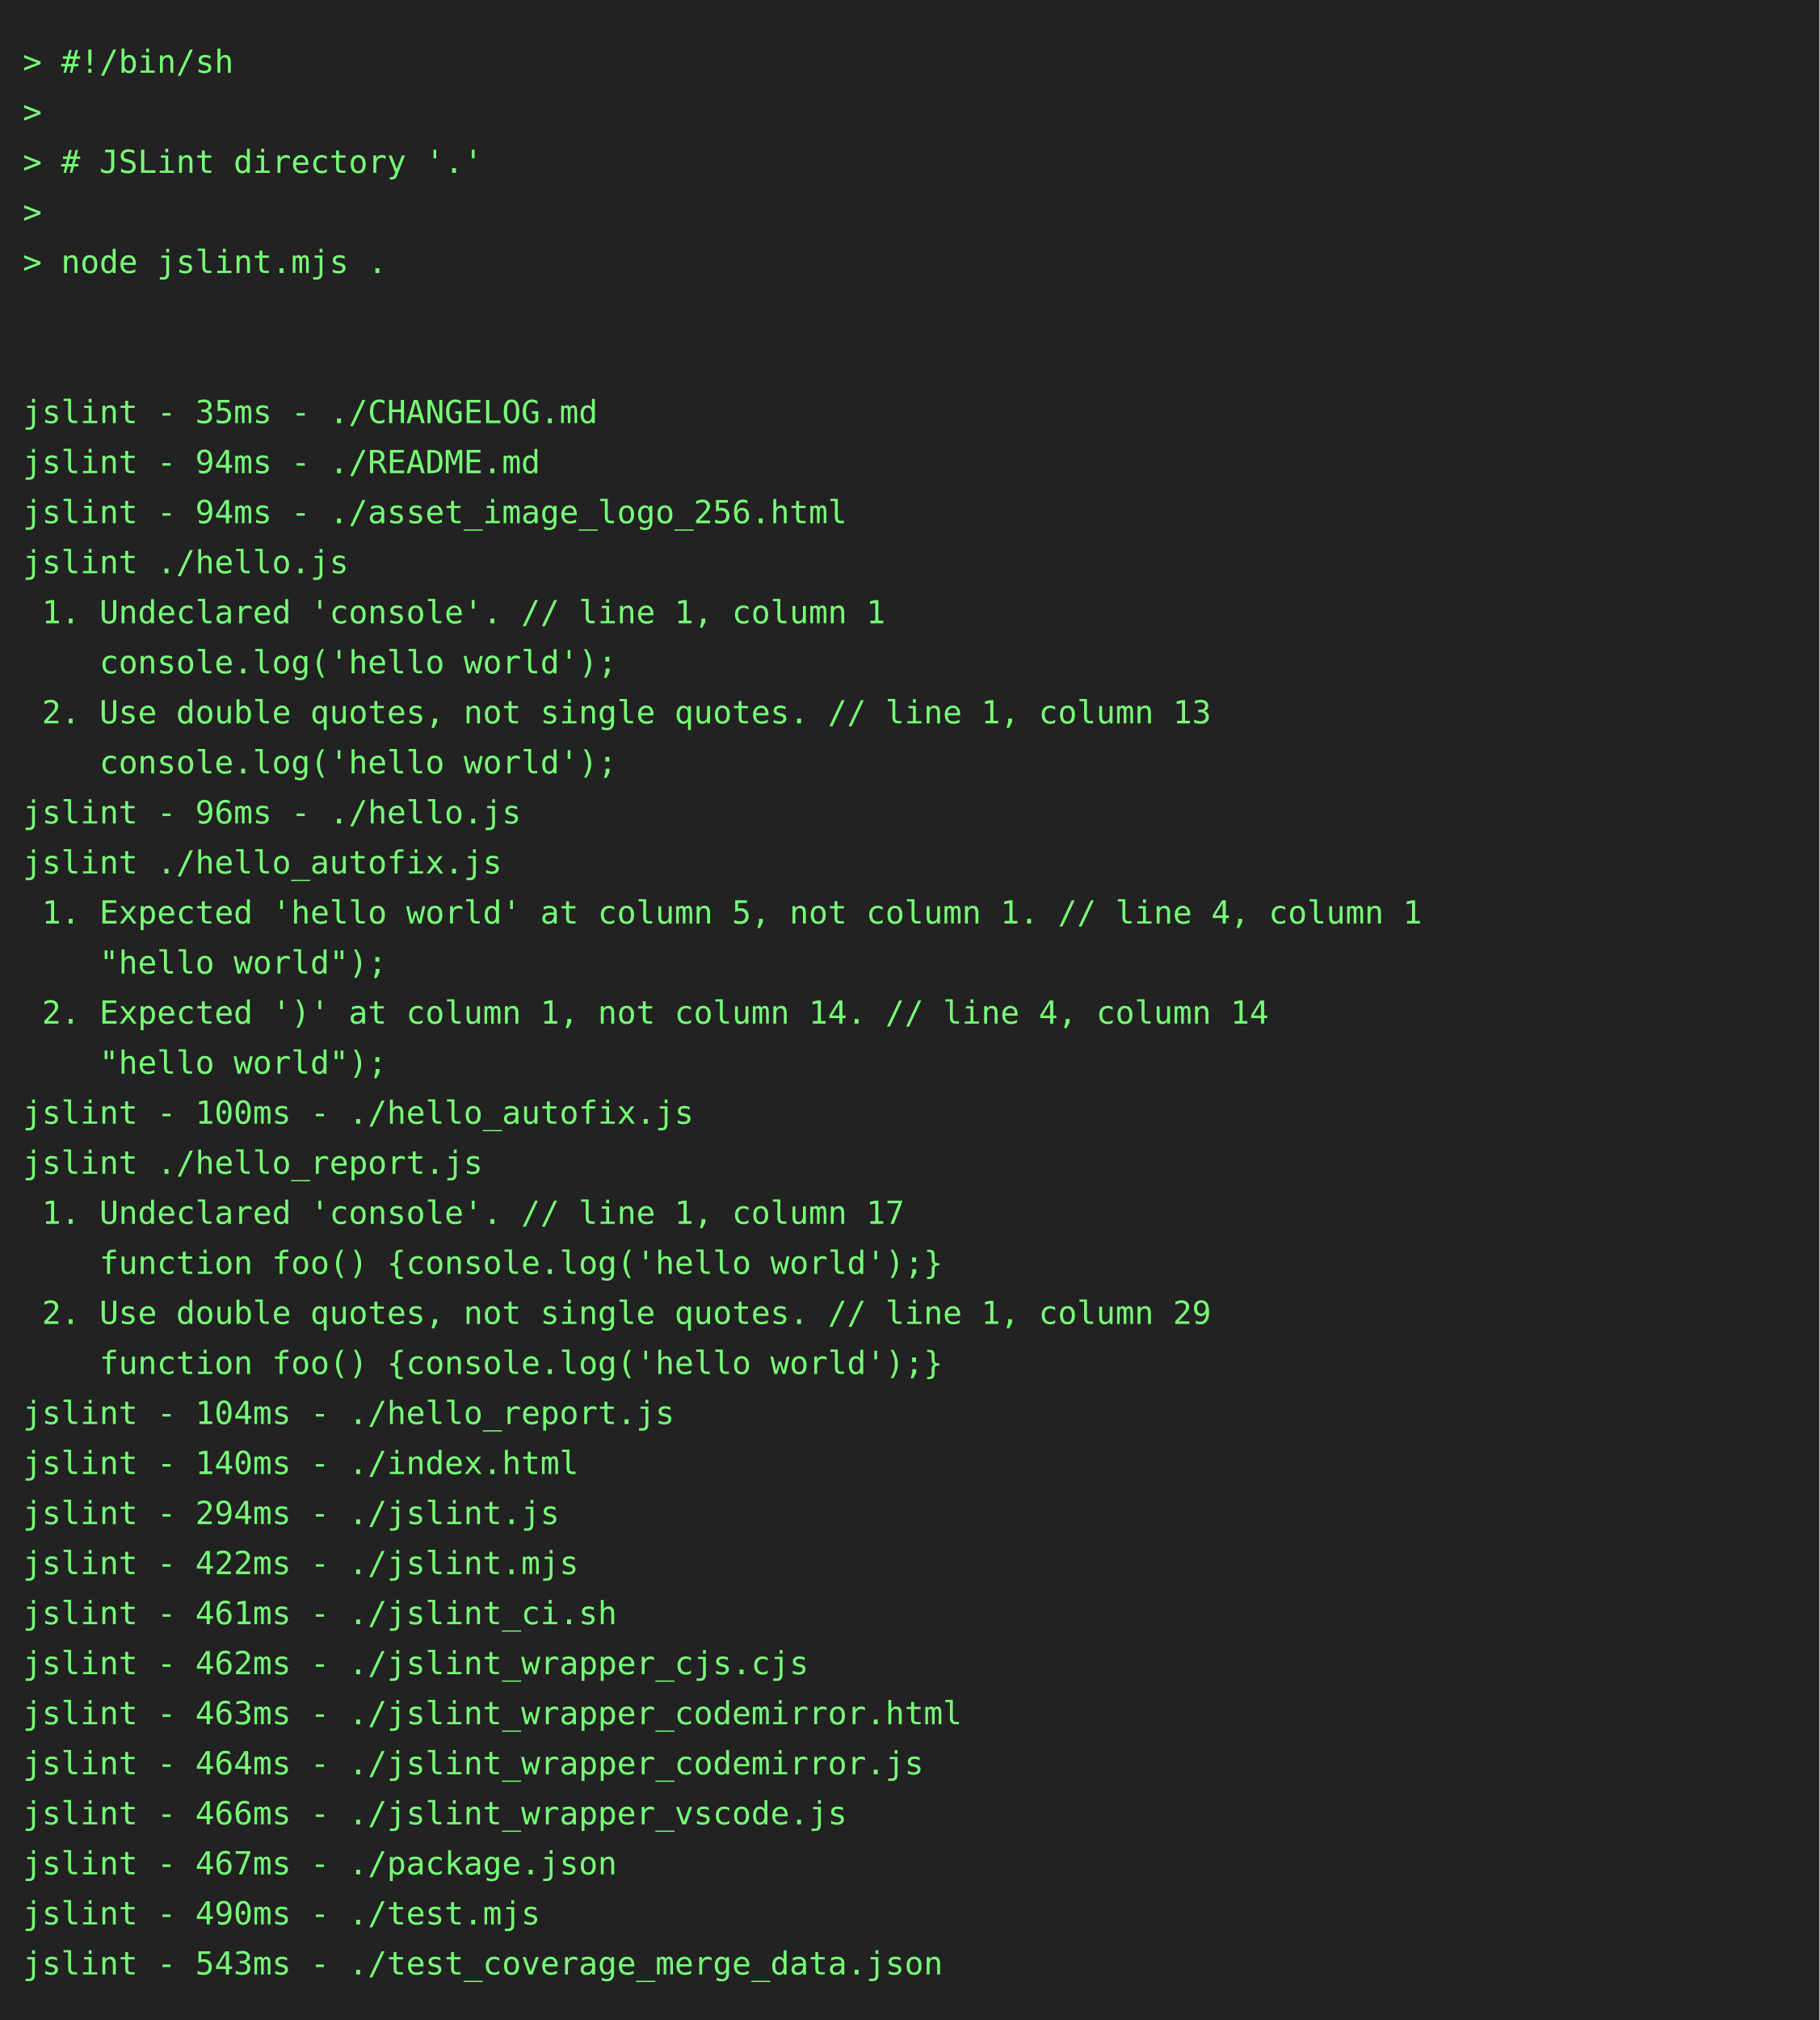
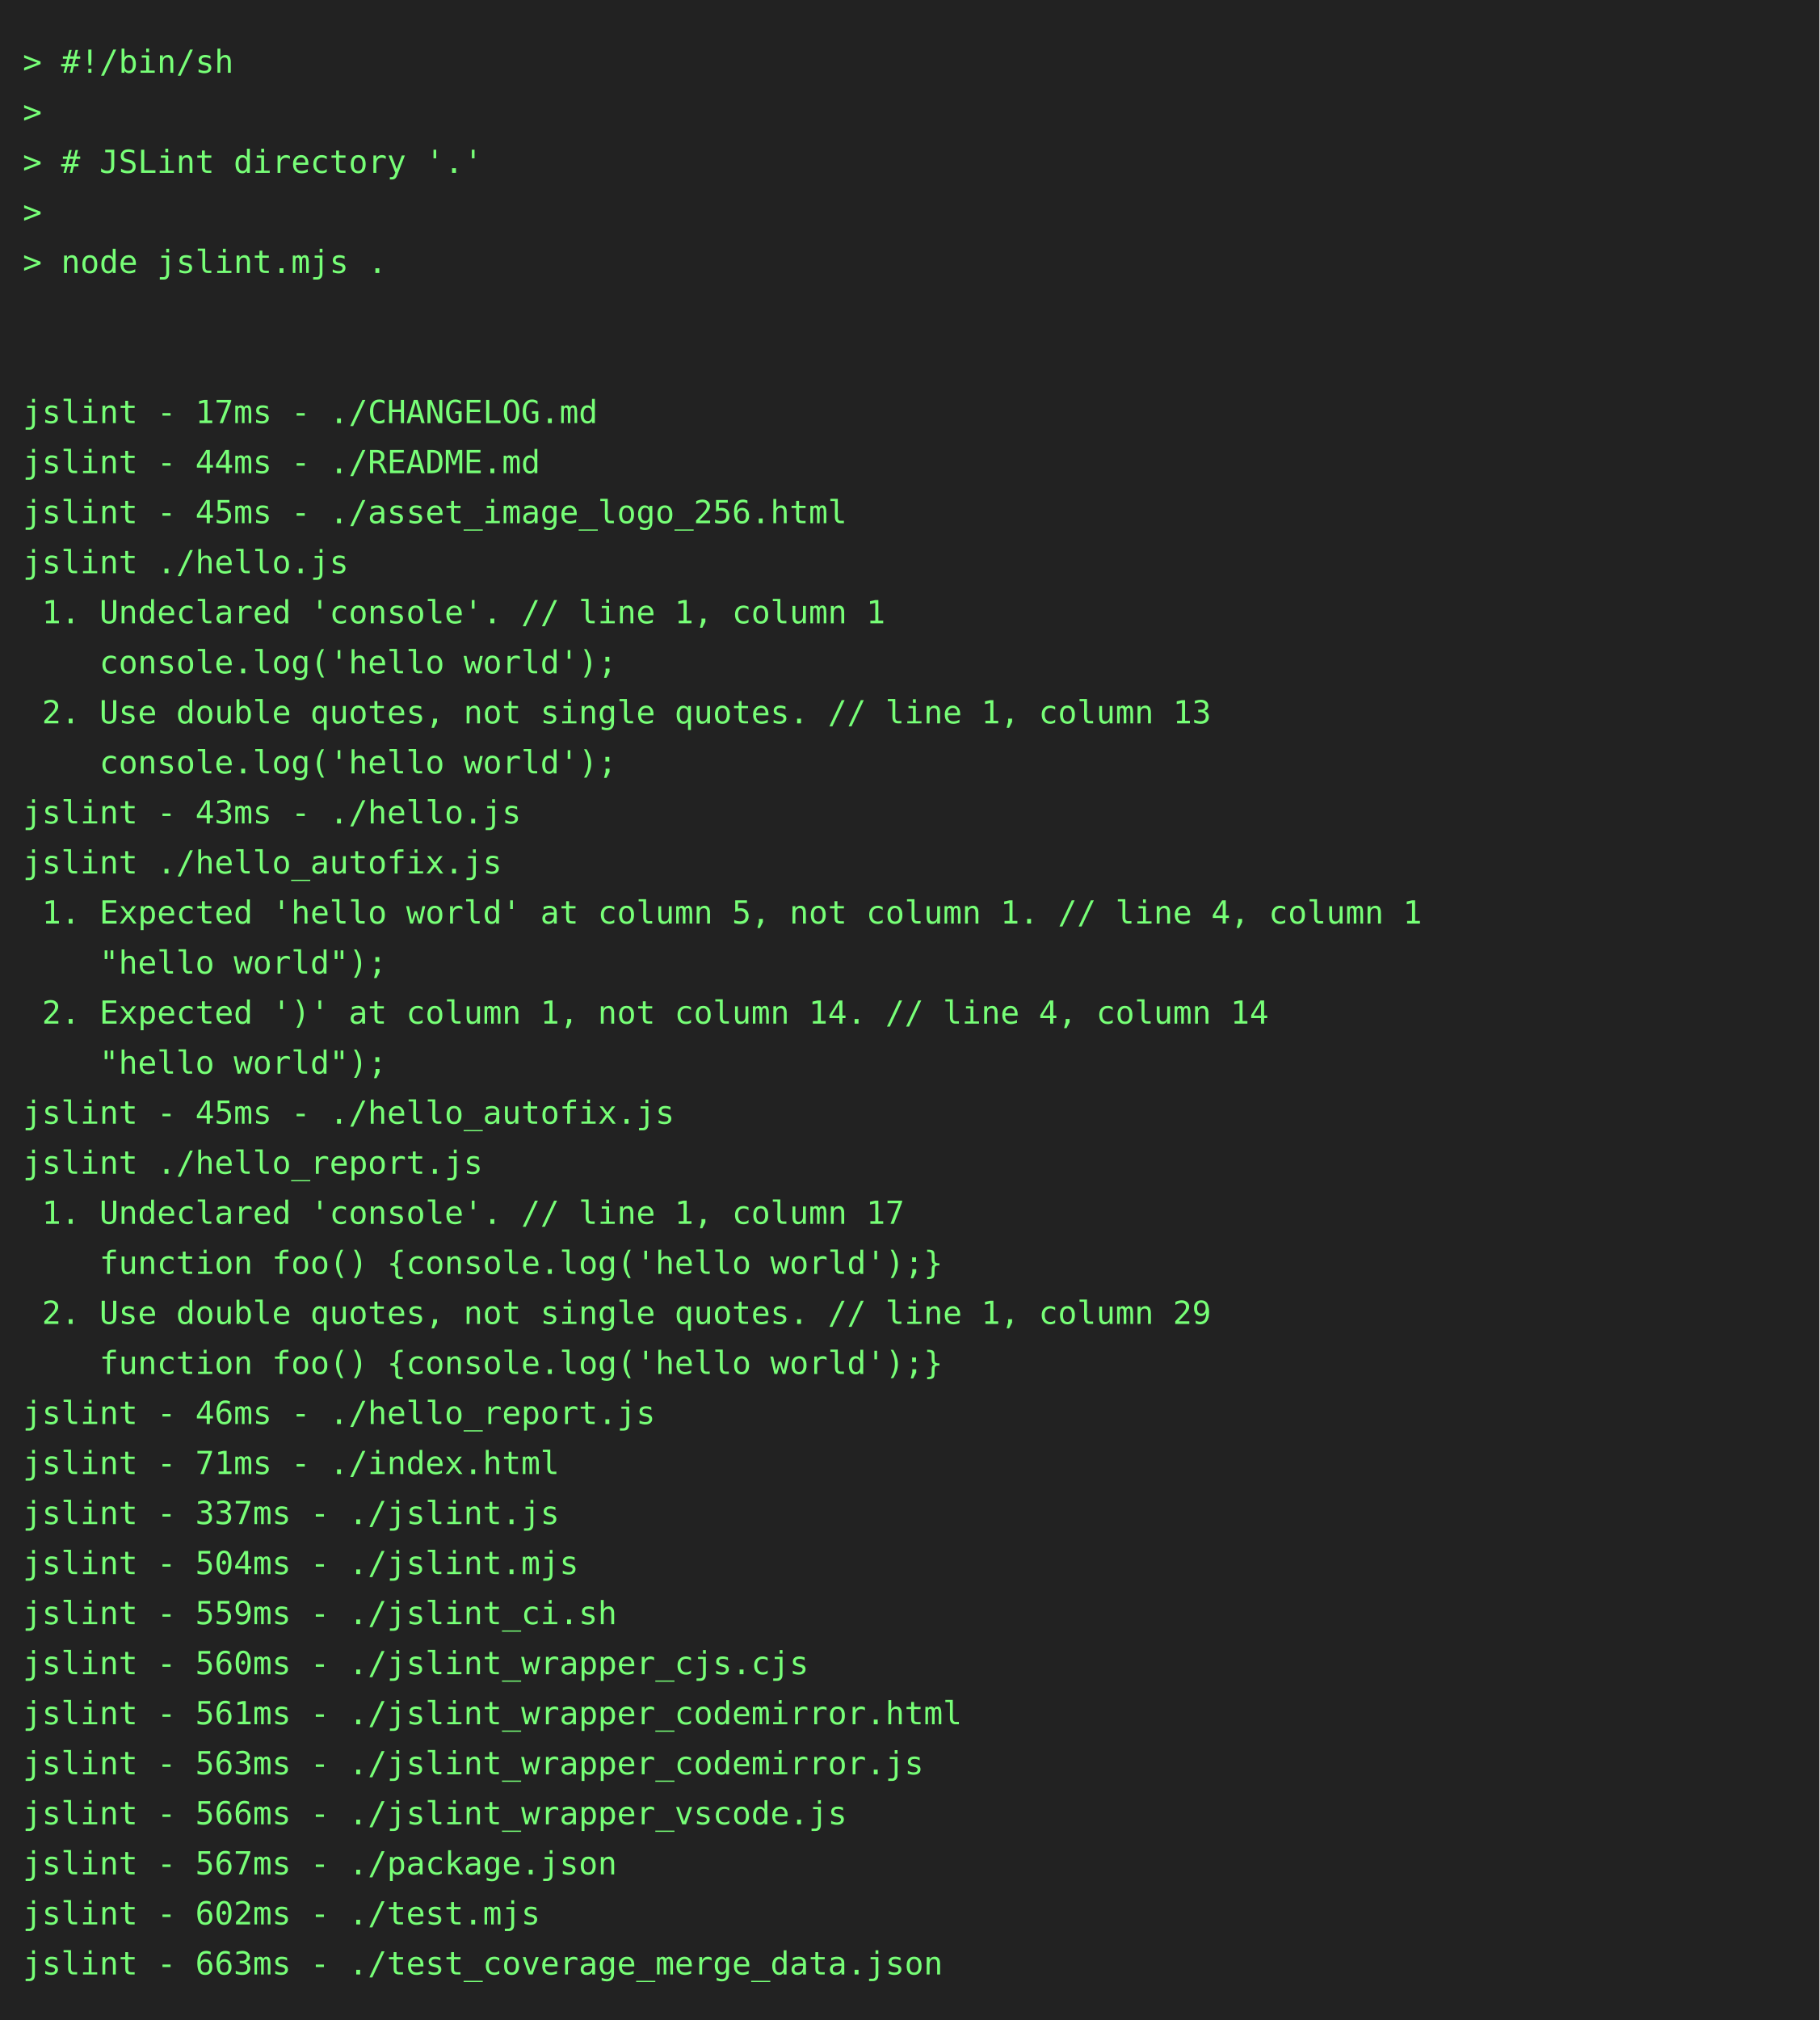
<svg xmlns="http://www.w3.org/2000/svg" height="888" width="800">
  <rect height="888" fill="#222" width="800" />
  <text fill="#7f7" font-family="consolas, menlo, monospace" font-size="14" xml:space="preserve">
    <tspan lengthAdjust="spacingAndGlyphs" textLength="768" x="10" y="32">&gt; #!/bin/sh                                                                                      </tspan>
    <tspan lengthAdjust="spacingAndGlyphs" textLength="768" x="10" y="54">&gt;                                                                                                </tspan>
    <tspan lengthAdjust="spacingAndGlyphs" textLength="768" x="10" y="76">&gt; # JSLint directory '.'                                                                         </tspan>
    <tspan lengthAdjust="spacingAndGlyphs" textLength="768" x="10" y="98">&gt;                                                                                                </tspan>
    <tspan lengthAdjust="spacingAndGlyphs" textLength="768" x="10" y="120">&gt; node jslint.mjs .                                                                              </tspan>
    <tspan lengthAdjust="spacingAndGlyphs" textLength="768" x="10" y="142">                                                                                                 </tspan>
    <tspan lengthAdjust="spacingAndGlyphs" textLength="768" x="10" y="164">                                                                                                 </tspan>
-     <tspan lengthAdjust="spacingAndGlyphs" textLength="768" x="10" y="186">jslint - 35ms - ./CHANGELOG.md                                                                   </tspan>
-     <tspan lengthAdjust="spacingAndGlyphs" textLength="768" x="10" y="208">jslint - 94ms - ./README.md                                                                      </tspan>
-     <tspan lengthAdjust="spacingAndGlyphs" textLength="768" x="10" y="230">jslint - 94ms - ./asset_image_logo_256.html                                                      </tspan>
+     <tspan lengthAdjust="spacingAndGlyphs" textLength="768" x="10" y="186">jslint - 17ms - ./CHANGELOG.md                                                                   </tspan>
+     <tspan lengthAdjust="spacingAndGlyphs" textLength="768" x="10" y="208">jslint - 44ms - ./README.md                                                                      </tspan>
+     <tspan lengthAdjust="spacingAndGlyphs" textLength="768" x="10" y="230">jslint - 45ms - ./asset_image_logo_256.html                                                      </tspan>
    <tspan lengthAdjust="spacingAndGlyphs" textLength="768" x="10" y="252">jslint ./hello.js                                                                                </tspan>
    <tspan lengthAdjust="spacingAndGlyphs" textLength="768" x="10" y="274"> 1. Undeclared 'console'. // line 1, column 1                                                    </tspan>
    <tspan lengthAdjust="spacingAndGlyphs" textLength="768" x="10" y="296">    console.log('hello world');                                                                  </tspan>
    <tspan lengthAdjust="spacingAndGlyphs" textLength="768" x="10" y="318"> 2. Use double quotes, not single quotes. // line 1, column 13                                   </tspan>
    <tspan lengthAdjust="spacingAndGlyphs" textLength="768" x="10" y="340">    console.log('hello world');                                                                  </tspan>
-     <tspan lengthAdjust="spacingAndGlyphs" textLength="768" x="10" y="362">jslint - 96ms - ./hello.js                                                                       </tspan>
+     <tspan lengthAdjust="spacingAndGlyphs" textLength="768" x="10" y="362">jslint - 43ms - ./hello.js                                                                       </tspan>
    <tspan lengthAdjust="spacingAndGlyphs" textLength="768" x="10" y="384">jslint ./hello_autofix.js                                                                        </tspan>
    <tspan lengthAdjust="spacingAndGlyphs" textLength="768" x="10" y="406"> 1. Expected 'hello world' at column 5, not column 1. // line 4, column 1                        </tspan>
    <tspan lengthAdjust="spacingAndGlyphs" textLength="768" x="10" y="428">    "hello world");                                                                              </tspan>
    <tspan lengthAdjust="spacingAndGlyphs" textLength="768" x="10" y="450"> 2. Expected ')' at column 1, not column 14. // line 4, column 14                                </tspan>
    <tspan lengthAdjust="spacingAndGlyphs" textLength="768" x="10" y="472">    "hello world");                                                                              </tspan>
-     <tspan lengthAdjust="spacingAndGlyphs" textLength="768" x="10" y="494">jslint - 100ms - ./hello_autofix.js                                                              </tspan>
+     <tspan lengthAdjust="spacingAndGlyphs" textLength="768" x="10" y="494">jslint - 45ms - ./hello_autofix.js                                                               </tspan>
    <tspan lengthAdjust="spacingAndGlyphs" textLength="768" x="10" y="516">jslint ./hello_report.js                                                                         </tspan>
    <tspan lengthAdjust="spacingAndGlyphs" textLength="768" x="10" y="538"> 1. Undeclared 'console'. // line 1, column 17                                                   </tspan>
    <tspan lengthAdjust="spacingAndGlyphs" textLength="768" x="10" y="560">    function foo() {console.log('hello world');}                                                 </tspan>
    <tspan lengthAdjust="spacingAndGlyphs" textLength="768" x="10" y="582"> 2. Use double quotes, not single quotes. // line 1, column 29                                   </tspan>
    <tspan lengthAdjust="spacingAndGlyphs" textLength="768" x="10" y="604">    function foo() {console.log('hello world');}                                                 </tspan>
-     <tspan lengthAdjust="spacingAndGlyphs" textLength="768" x="10" y="626">jslint - 104ms - ./hello_report.js                                                               </tspan>
-     <tspan lengthAdjust="spacingAndGlyphs" textLength="768" x="10" y="648">jslint - 140ms - ./index.html                                                                    </tspan>
-     <tspan lengthAdjust="spacingAndGlyphs" textLength="768" x="10" y="670">jslint - 294ms - ./jslint.js                                                                     </tspan>
-     <tspan lengthAdjust="spacingAndGlyphs" textLength="768" x="10" y="692">jslint - 422ms - ./jslint.mjs                                                                    </tspan>
-     <tspan lengthAdjust="spacingAndGlyphs" textLength="768" x="10" y="714">jslint - 461ms - ./jslint_ci.sh                                                                  </tspan>
-     <tspan lengthAdjust="spacingAndGlyphs" textLength="768" x="10" y="736">jslint - 462ms - ./jslint_wrapper_cjs.cjs                                                        </tspan>
-     <tspan lengthAdjust="spacingAndGlyphs" textLength="768" x="10" y="758">jslint - 463ms - ./jslint_wrapper_codemirror.html                                                </tspan>
-     <tspan lengthAdjust="spacingAndGlyphs" textLength="768" x="10" y="780">jslint - 464ms - ./jslint_wrapper_codemirror.js                                                  </tspan>
-     <tspan lengthAdjust="spacingAndGlyphs" textLength="768" x="10" y="802">jslint - 466ms - ./jslint_wrapper_vscode.js                                                      </tspan>
-     <tspan lengthAdjust="spacingAndGlyphs" textLength="768" x="10" y="824">jslint - 467ms - ./package.json                                                                  </tspan>
-     <tspan lengthAdjust="spacingAndGlyphs" textLength="768" x="10" y="846">jslint - 490ms - ./test.mjs                                                                      </tspan>
-     <tspan lengthAdjust="spacingAndGlyphs" textLength="768" x="10" y="868">jslint - 543ms - ./test_coverage_merge_data.json                                                 </tspan>
+     <tspan lengthAdjust="spacingAndGlyphs" textLength="768" x="10" y="626">jslint - 46ms - ./hello_report.js                                                                </tspan>
+     <tspan lengthAdjust="spacingAndGlyphs" textLength="768" x="10" y="648">jslint - 71ms - ./index.html                                                                     </tspan>
+     <tspan lengthAdjust="spacingAndGlyphs" textLength="768" x="10" y="670">jslint - 337ms - ./jslint.js                                                                     </tspan>
+     <tspan lengthAdjust="spacingAndGlyphs" textLength="768" x="10" y="692">jslint - 504ms - ./jslint.mjs                                                                    </tspan>
+     <tspan lengthAdjust="spacingAndGlyphs" textLength="768" x="10" y="714">jslint - 559ms - ./jslint_ci.sh                                                                  </tspan>
+     <tspan lengthAdjust="spacingAndGlyphs" textLength="768" x="10" y="736">jslint - 560ms - ./jslint_wrapper_cjs.cjs                                                        </tspan>
+     <tspan lengthAdjust="spacingAndGlyphs" textLength="768" x="10" y="758">jslint - 561ms - ./jslint_wrapper_codemirror.html                                                </tspan>
+     <tspan lengthAdjust="spacingAndGlyphs" textLength="768" x="10" y="780">jslint - 563ms - ./jslint_wrapper_codemirror.js                                                  </tspan>
+     <tspan lengthAdjust="spacingAndGlyphs" textLength="768" x="10" y="802">jslint - 566ms - ./jslint_wrapper_vscode.js                                                      </tspan>
+     <tspan lengthAdjust="spacingAndGlyphs" textLength="768" x="10" y="824">jslint - 567ms - ./package.json                                                                  </tspan>
+     <tspan lengthAdjust="spacingAndGlyphs" textLength="768" x="10" y="846">jslint - 602ms - ./test.mjs                                                                      </tspan>
+     <tspan lengthAdjust="spacingAndGlyphs" textLength="768" x="10" y="868">jslint - 663ms - ./test_coverage_merge_data.json                                                 </tspan>
  </text>
</svg>
